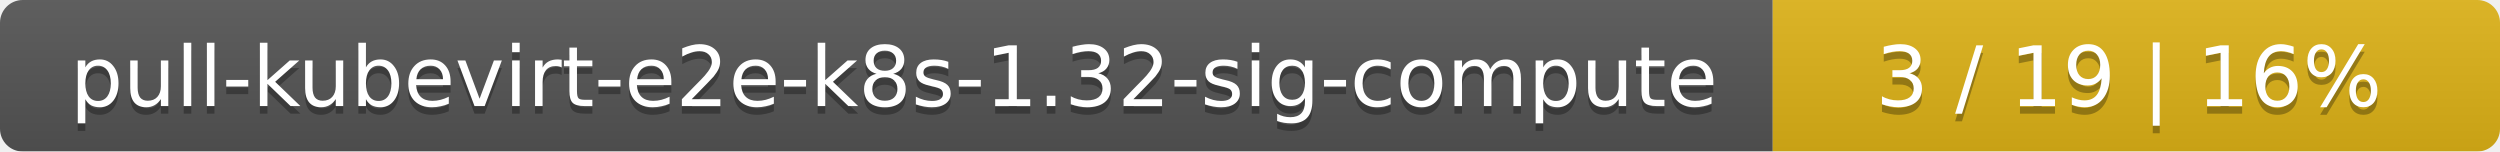
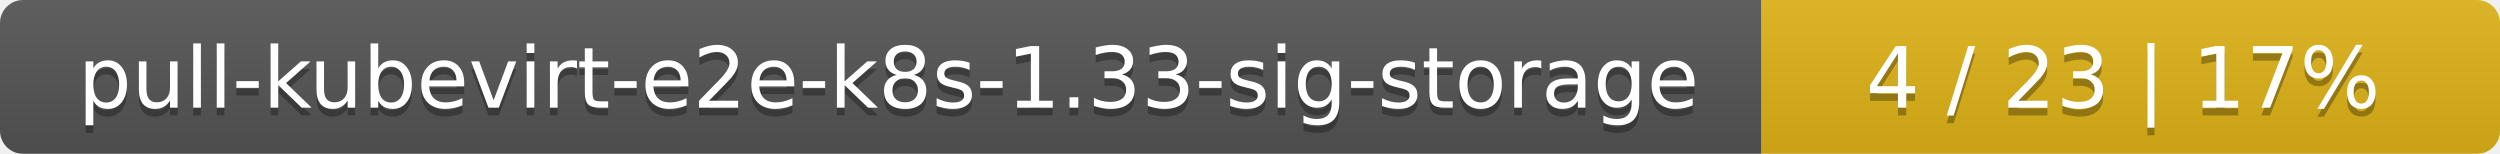
- <svg xmlns="http://www.w3.org/2000/svg" width="330" height="20">
+ <svg xmlns="http://www.w3.org/2000/svg" width="325" height="20">
  <linearGradient id="smooth" x2="0" y2="100%">
    <stop offset="0" stop-color="#bbb" stop-opacity=".1" />
    <stop offset="1" stop-opacity=".1" />
  </linearGradient>
  <mask id="round">
-     <rect width="330" height="20" rx="3" fill="#fff" />
+     <rect width="325" height="20" rx="3" fill="#fff" />
  </mask>
  <g mask="url(#round)">
-     <rect width="234" height="20" fill="#555" />
-     <rect x="234" width="96" height="20" fill="#dfb317" />
-     <rect width="330" height="20" fill="url(#smooth)" />
+     <rect width="229" height="20" fill="#555" />
+     <rect x="229" width="96" height="20" fill="#dfb317" />
+     <rect width="325" height="20" fill="url(#smooth)" />
  </g>
  <g fill="#fff" text-anchor="middle" font-family="DejaVu Sans,Verdana,Geneva,sans-serif" font-size="11">
-     <text x="118" y="15" fill="#010101" fill-opacity=".3">pull-kubevirt-e2e-k8s-1.32-sig-compute</text>
-     <text x="118" y="14">pull-kubevirt-e2e-k8s-1.32-sig-compute</text>
-     <text x="281" y="15" fill="#010101" fill-opacity=".3">3 / 19    |    16%</text>
-     <text x="281" y="14">3 / 19    |    16%</text>
+     <text x="115.5" y="15" fill="#010101" fill-opacity=".3">pull-kubevirt-e2e-k8s-1.33-sig-storage</text>
+     <text x="115.5" y="14">pull-kubevirt-e2e-k8s-1.33-sig-storage</text>
+     <text x="276" y="15" fill="#010101" fill-opacity=".3">4 / 23    |    17%</text>
+     <text x="276" y="14">4 / 23    |    17%</text>
  </g>
</svg>
